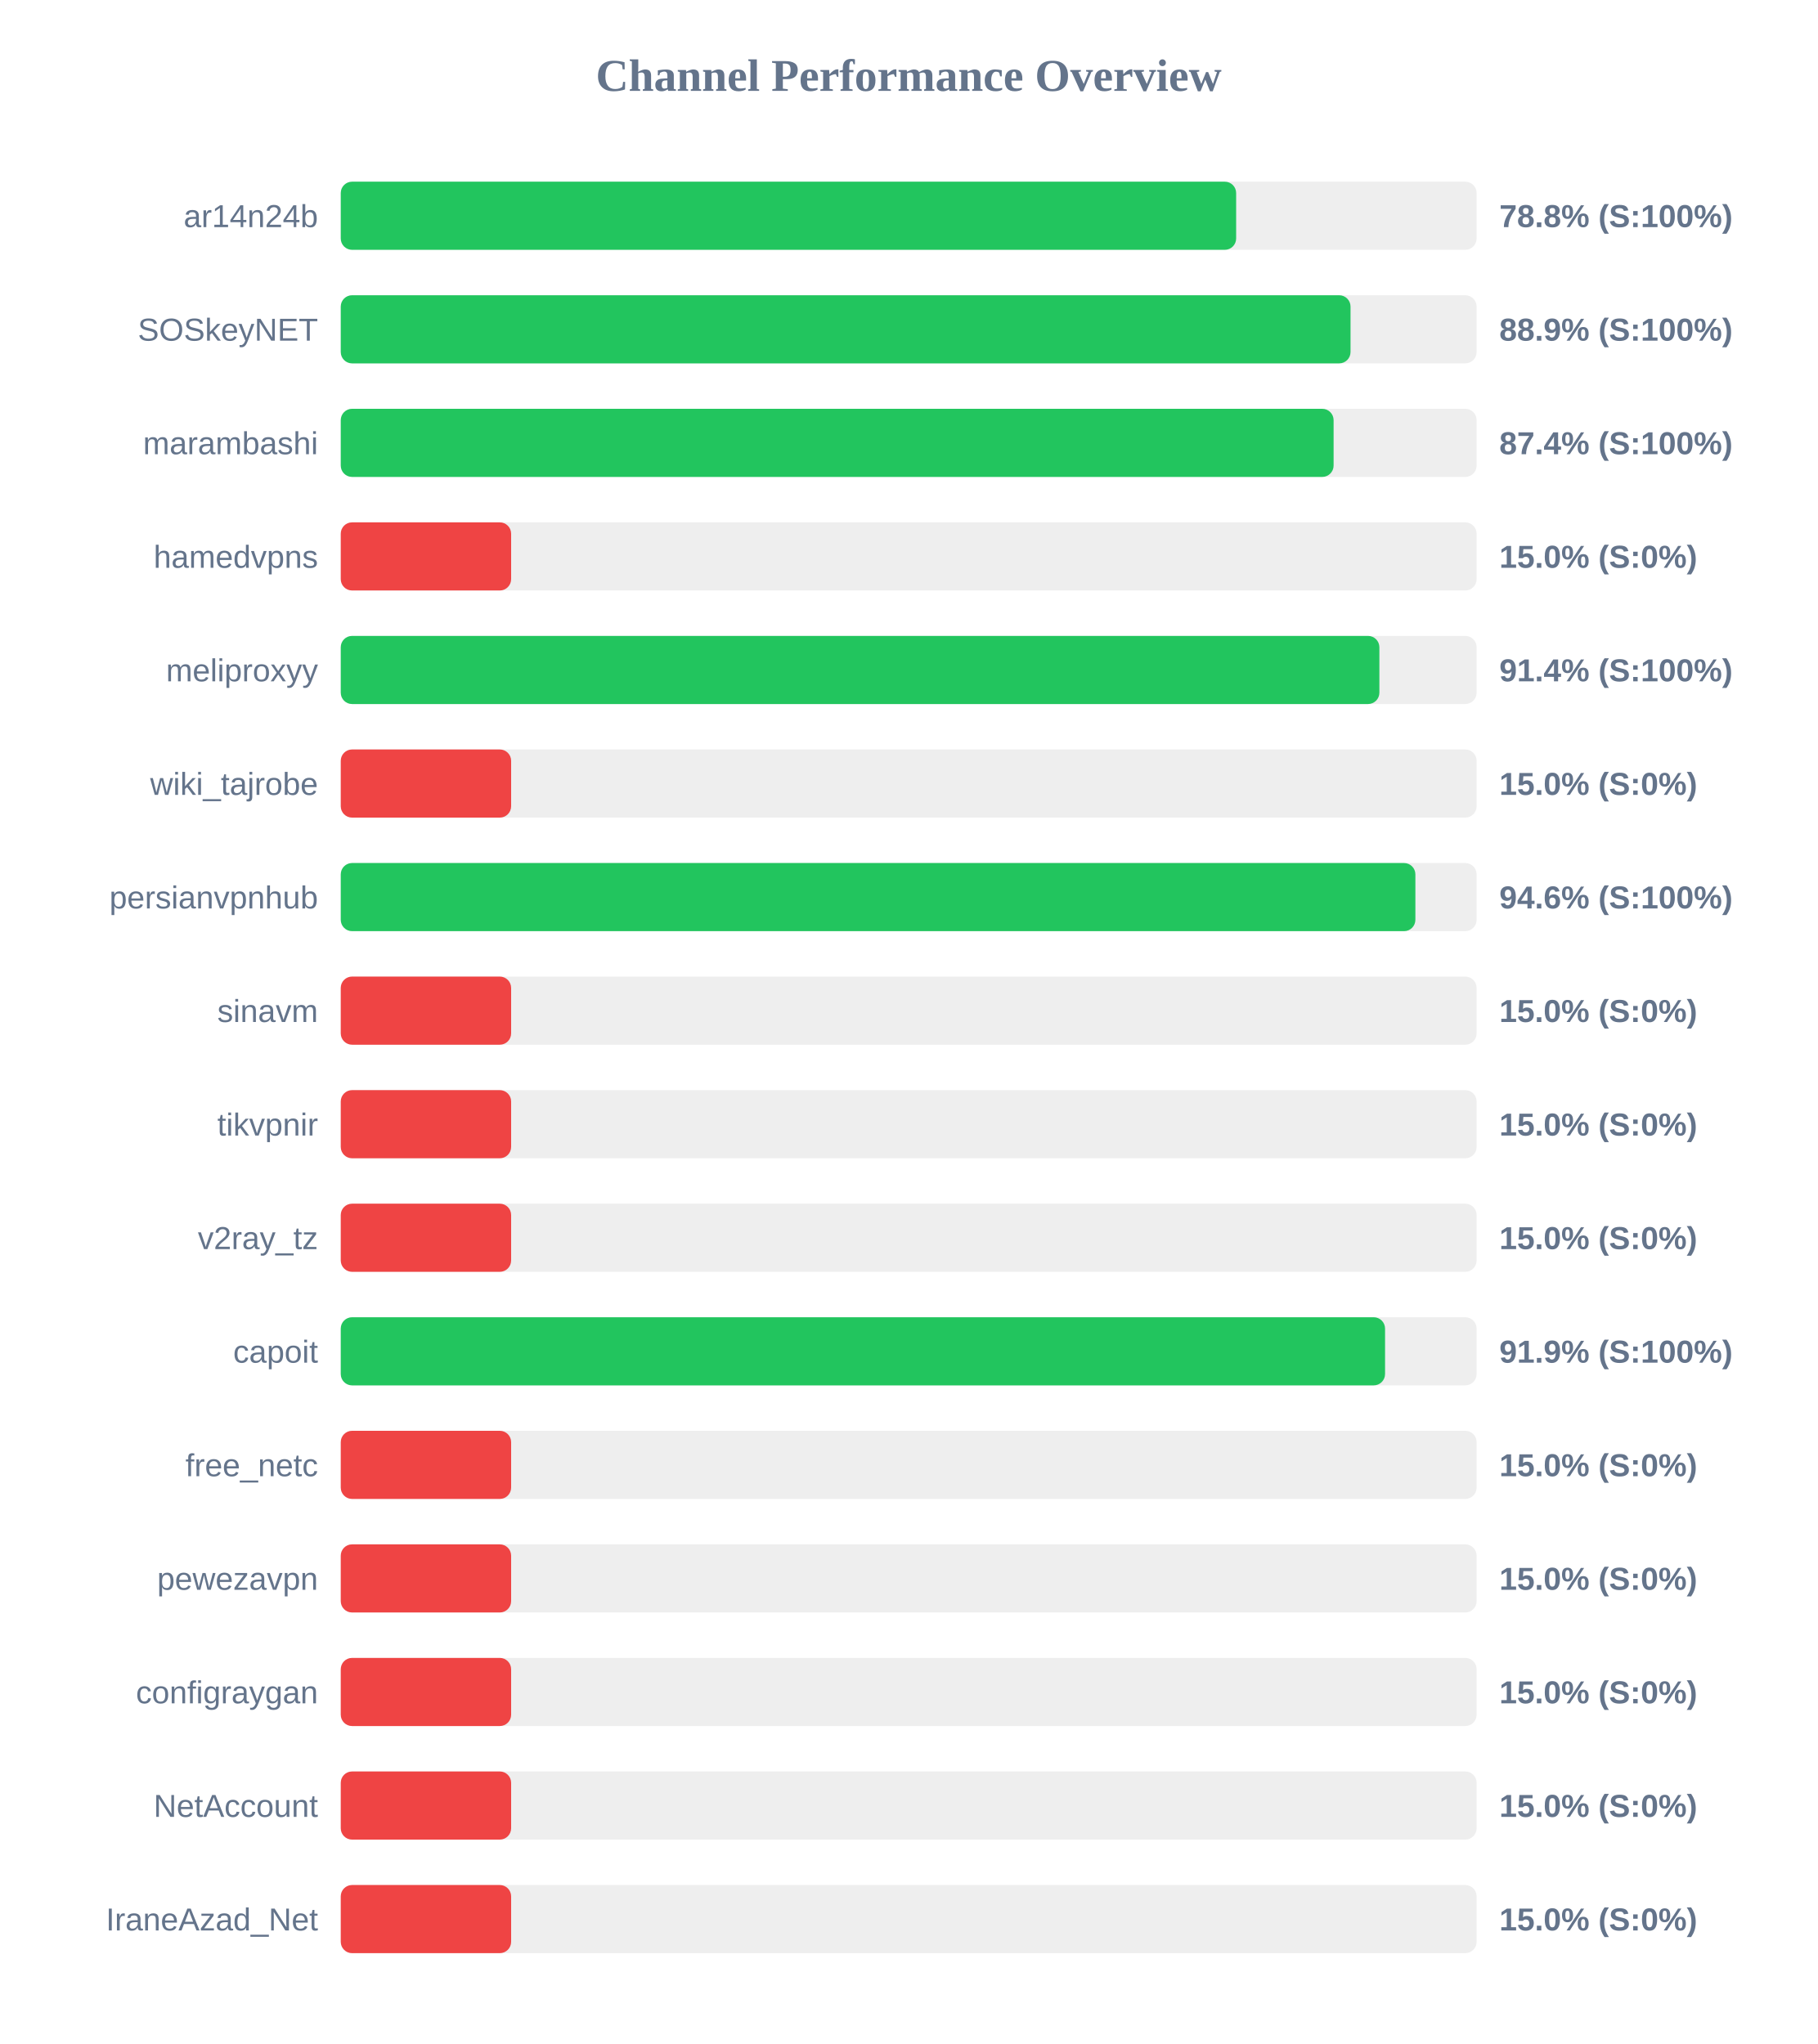
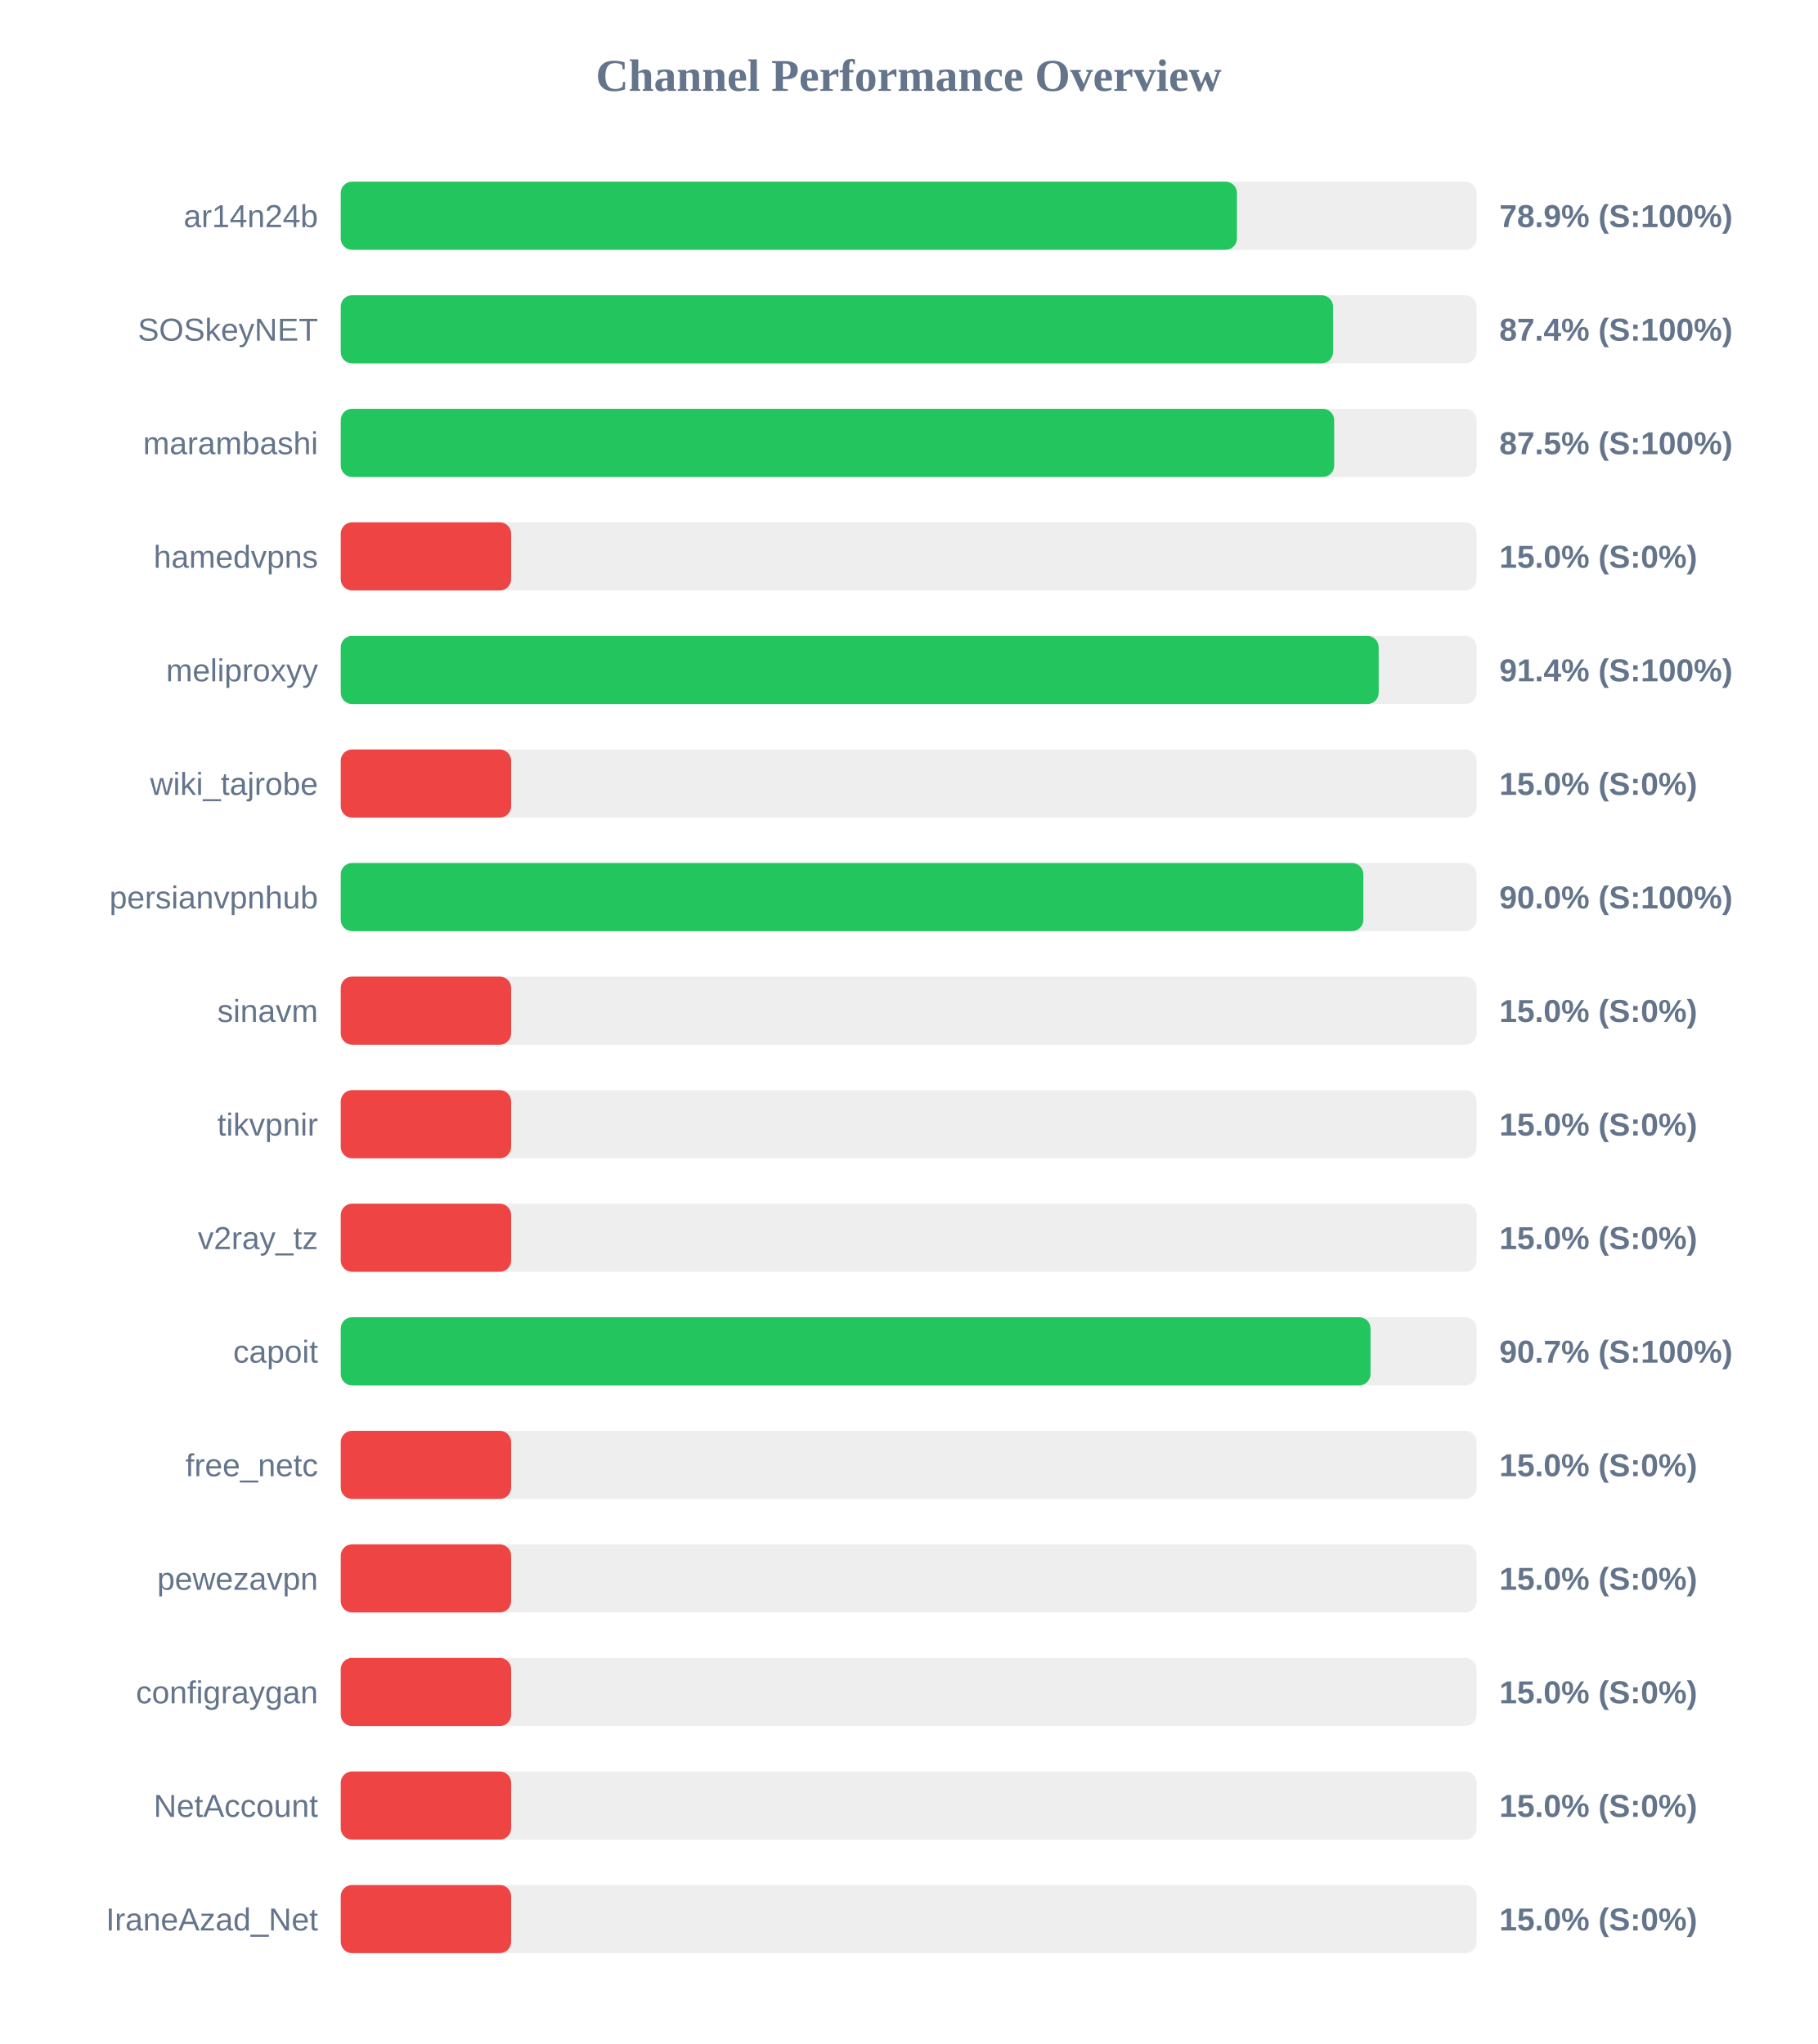
<svg xmlns="http://www.w3.org/2000/svg" width="800" height="900" version="1.1">
  <style>
        .row { font: 14px Arial; fill: #64748b; }
        .score { font: bold 14px Arial; fill: #64748b; }
    </style>
  <text x="400" y="40" text-anchor="middle" font-size="20px" font-weight="bold" fill="#64748b">Channel Performance Overview</text>
  <rect x="150" y="80" width="500" height="30" fill="#eee" rx="5" />
-   <rect x="150" y="80" width="394.15" height="30" fill="#22c55e" rx="5" />
+   <rect x="150" y="80" width="394.5" height="30" fill="#22c55e" rx="5" />
  <text x="140" y="100" text-anchor="end" class="row">ar14n24b</text>
-   <text x="660" y="100" text-anchor="start" class="score">78.8% (S:100%)</text>
+   <text x="660" y="100" text-anchor="start" class="score">78.9% (S:100%)</text>
  <rect x="150" y="130" width="500" height="30" fill="#eee" rx="5" />
-   <rect x="150" y="130" width="444.5" height="30" fill="#22c55e" rx="5" />
+   <rect x="150" y="130" width="436.8" height="30" fill="#22c55e" rx="5" />
  <text x="140" y="150" text-anchor="end" class="row">SOSkeyNET</text>
-   <text x="660" y="150" text-anchor="start" class="score">88.9% (S:100%)</text>
+   <text x="660" y="150" text-anchor="start" class="score">87.4% (S:100%)</text>
  <rect x="150" y="180" width="500" height="30" fill="#eee" rx="5" />
-   <rect x="150" y="180" width="437.05" height="30" fill="#22c55e" rx="5" />
+   <rect x="150" y="180" width="437.3" height="30" fill="#22c55e" rx="5" />
  <text x="140" y="200" text-anchor="end" class="row">marambashi</text>
-   <text x="660" y="200" text-anchor="start" class="score">87.4% (S:100%)</text>
+   <text x="660" y="200" text-anchor="start" class="score">87.5% (S:100%)</text>
  <rect x="150" y="230" width="500" height="30" fill="#eee" rx="5" />
  <rect x="150" y="230" width="75.0" height="30" fill="#ef4444" rx="5" />
  <text x="140" y="250" text-anchor="end" class="row">hamedvpns</text>
  <text x="660" y="250" text-anchor="start" class="score">15.0% (S:0%)</text>
  <rect x="150" y="280" width="500" height="30" fill="#eee" rx="5" />
-   <rect x="150" y="280" width="457.2" height="30" fill="#22c55e" rx="5" />
+   <rect x="150" y="280" width="456.9" height="30" fill="#22c55e" rx="5" />
  <text x="140" y="300" text-anchor="end" class="row">meliproxyy</text>
  <text x="660" y="300" text-anchor="start" class="score">91.4% (S:100%)</text>
  <rect x="150" y="330" width="500" height="30" fill="#eee" rx="5" />
  <rect x="150" y="330" width="75.0" height="30" fill="#ef4444" rx="5" />
  <text x="140" y="350" text-anchor="end" class="row">wiki_tajrobe</text>
  <text x="660" y="350" text-anchor="start" class="score">15.0% (S:0%)</text>
  <rect x="150" y="380" width="500" height="30" fill="#eee" rx="5" />
-   <rect x="150" y="380" width="473.05" height="30" fill="#22c55e" rx="5" />
+   <rect x="150" y="380" width="450.15" height="30" fill="#22c55e" rx="5" />
  <text x="140" y="400" text-anchor="end" class="row">persianvpnhub</text>
-   <text x="660" y="400" text-anchor="start" class="score">94.6% (S:100%)</text>
+   <text x="660" y="400" text-anchor="start" class="score">90.0% (S:100%)</text>
  <rect x="150" y="430" width="500" height="30" fill="#eee" rx="5" />
  <rect x="150" y="430" width="75.0" height="30" fill="#ef4444" rx="5" />
  <text x="140" y="450" text-anchor="end" class="row">sinavm</text>
  <text x="660" y="450" text-anchor="start" class="score">15.0% (S:0%)</text>
  <rect x="150" y="480" width="500" height="30" fill="#eee" rx="5" />
  <rect x="150" y="480" width="75.0" height="30" fill="#ef4444" rx="5" />
  <text x="140" y="500" text-anchor="end" class="row">tikvpnir</text>
  <text x="660" y="500" text-anchor="start" class="score">15.0% (S:0%)</text>
  <rect x="150" y="530" width="500" height="30" fill="#eee" rx="5" />
  <rect x="150" y="530" width="75.0" height="30" fill="#ef4444" rx="5" />
  <text x="140" y="550" text-anchor="end" class="row">v2ray_tz</text>
  <text x="660" y="550" text-anchor="start" class="score">15.0% (S:0%)</text>
  <rect x="150" y="580" width="500" height="30" fill="#eee" rx="5" />
-   <rect x="150" y="580" width="459.7" height="30" fill="#22c55e" rx="5" />
+   <rect x="150" y="580" width="453.3" height="30" fill="#22c55e" rx="5" />
  <text x="140" y="600" text-anchor="end" class="row">capoit</text>
-   <text x="660" y="600" text-anchor="start" class="score">91.9% (S:100%)</text>
+   <text x="660" y="600" text-anchor="start" class="score">90.7% (S:100%)</text>
  <rect x="150" y="630" width="500" height="30" fill="#eee" rx="5" />
  <rect x="150" y="630" width="75.0" height="30" fill="#ef4444" rx="5" />
  <text x="140" y="650" text-anchor="end" class="row">free_netc</text>
  <text x="660" y="650" text-anchor="start" class="score">15.0% (S:0%)</text>
  <rect x="150" y="680" width="500" height="30" fill="#eee" rx="5" />
  <rect x="150" y="680" width="75.0" height="30" fill="#ef4444" rx="5" />
  <text x="140" y="700" text-anchor="end" class="row">pewezavpn</text>
  <text x="660" y="700" text-anchor="start" class="score">15.0% (S:0%)</text>
  <rect x="150" y="730" width="500" height="30" fill="#eee" rx="5" />
  <rect x="150" y="730" width="75.0" height="30" fill="#ef4444" rx="5" />
  <text x="140" y="750" text-anchor="end" class="row">configraygan</text>
  <text x="660" y="750" text-anchor="start" class="score">15.0% (S:0%)</text>
  <rect x="150" y="780" width="500" height="30" fill="#eee" rx="5" />
  <rect x="150" y="780" width="75.0" height="30" fill="#ef4444" rx="5" />
  <text x="140" y="800" text-anchor="end" class="row">NetAccount</text>
  <text x="660" y="800" text-anchor="start" class="score">15.0% (S:0%)</text>
  <rect x="150" y="830" width="500" height="30" fill="#eee" rx="5" />
  <rect x="150" y="830" width="75.0" height="30" fill="#ef4444" rx="5" />
  <text x="140" y="850" text-anchor="end" class="row">IraneAzad_Net</text>
  <text x="660" y="850" text-anchor="start" class="score">15.0% (S:0%)</text>
</svg>
